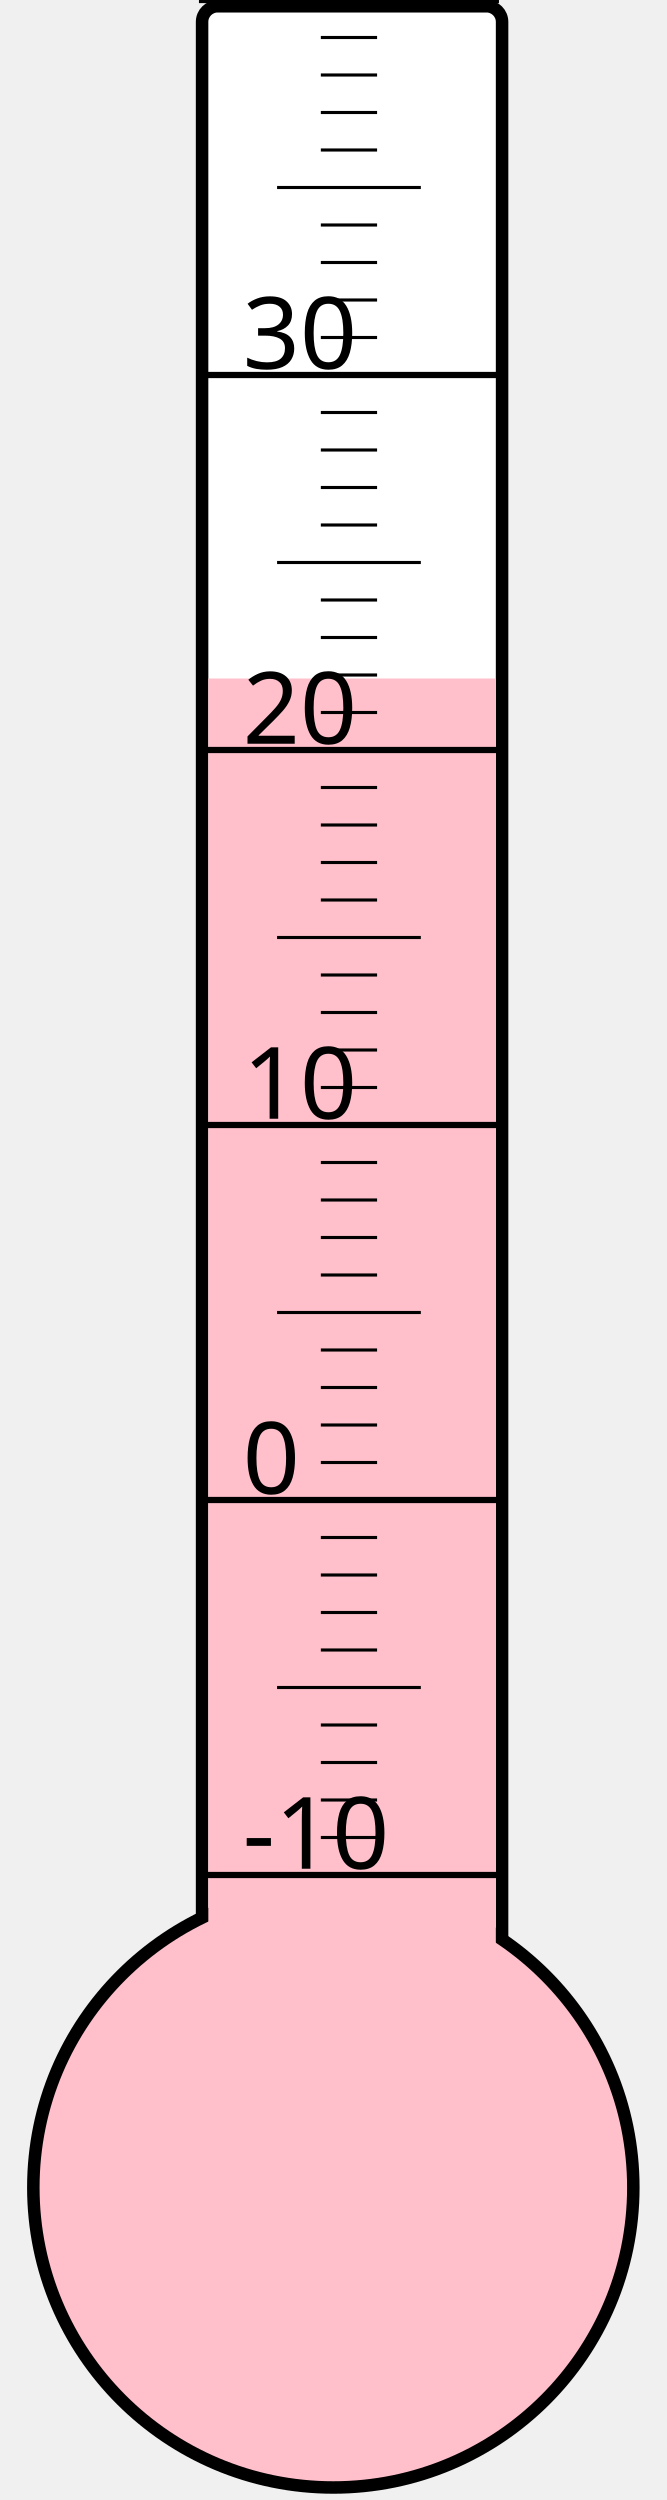
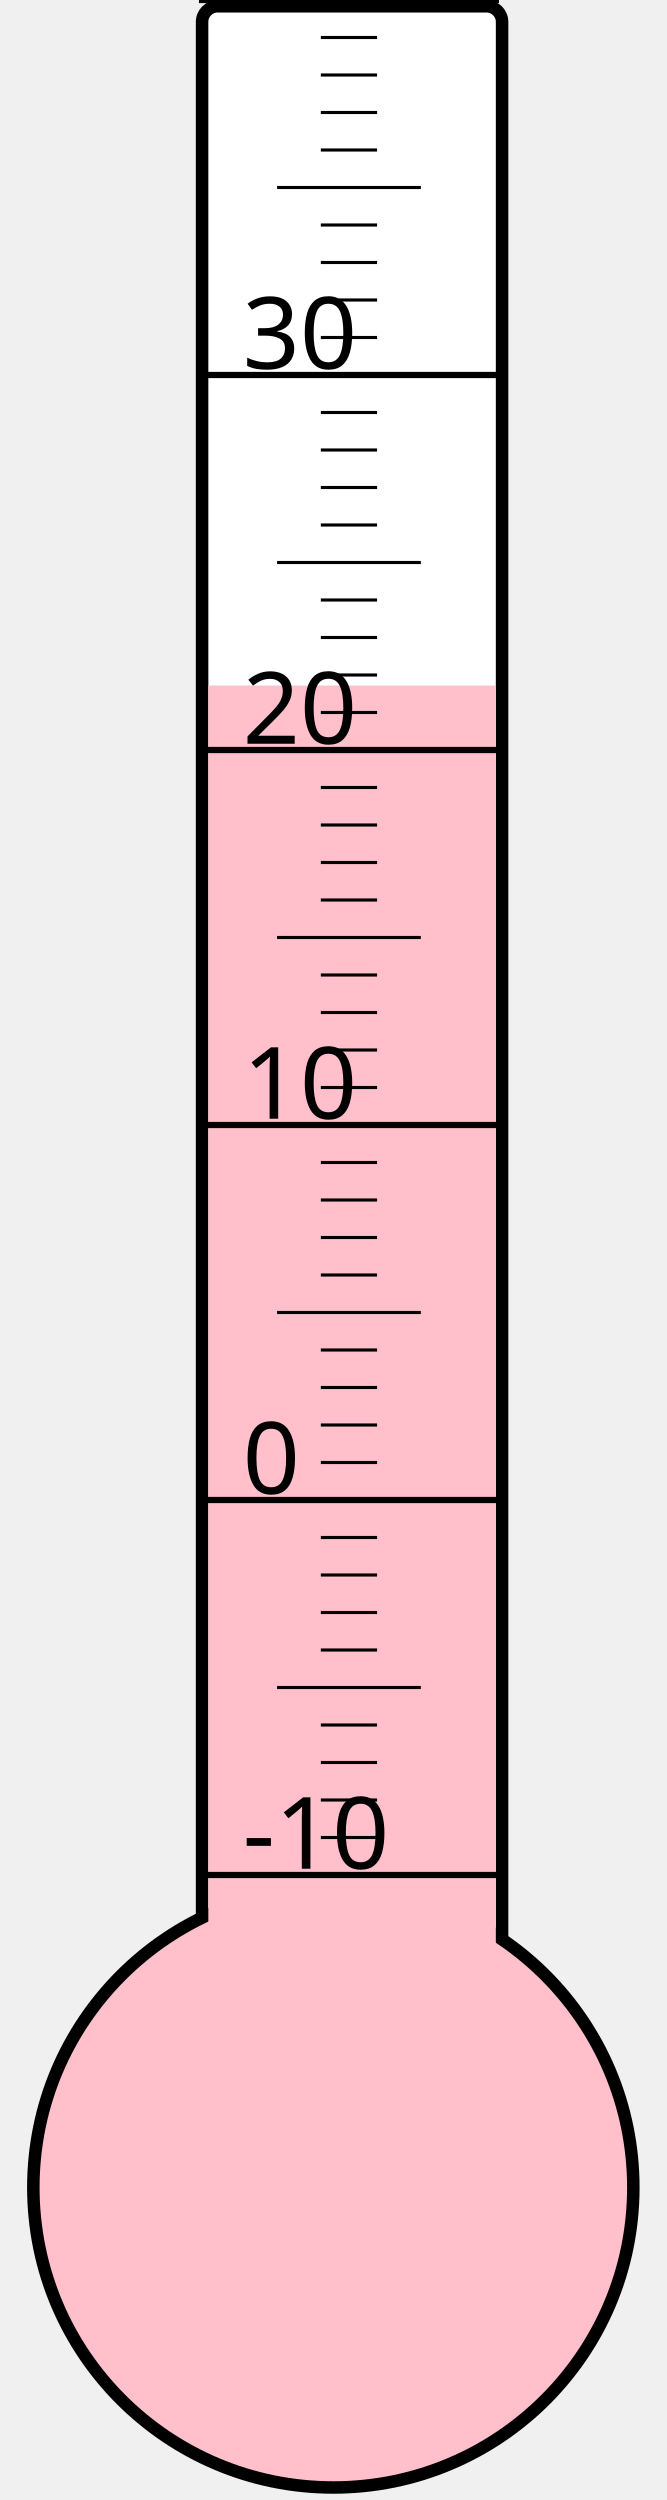
<svg xmlns="http://www.w3.org/2000/svg" width="40px" height="150px" viewBox="0 0 200 800">
  <rect width="200" height="800" x="0" y="0" style="fill: #ffffeb; fill-opacity: 0;" />
  <rect width="96" height="680" x="58" y="2" rx="5" ry="5" style="fill: white; fill-opacity: 1; stroke: black; stroke-width: 4;" />
  <circle cx="100" cy="700" r="96" style="fill: pink; stroke: black; stroke-width: 4;" />
-   <rect width="92" height="482.875" x="60" y="217.125" style="fill: pink; fill-opacity: 1; stroke-width: 0;" />
+   <rect width="92" height="480.625" x="60" y="219.375" style="fill: pink; fill-opacity: 1; stroke-width: 0;" />
  <text x="71" y="598" style="font-family: sans-serif; font-size: 24pt;">-10</text>
  <text x="71" y="478" style="font-family: sans-serif; font-size: 24pt;">0</text>
  <text x="71" y="358" style="font-family: sans-serif; font-size: 24pt;">10</text>
  <text x="71" y="238" style="font-family: sans-serif; font-size: 24pt;">20</text>
  <text x="71" y="118" style="font-family: sans-serif; font-size: 24pt;">30</text>
  <g style="stroke: black;">
    <line x1="57" y1="600" x2="153" y2="600" style="stroke-width: 2;" />
    <line x1="96" y1="588" x2="114" y2="588" style="stroke-width: 1;" />
    <line x1="96" y1="576" x2="114" y2="576" style="stroke-width: 1;" />
    <line x1="96" y1="564" x2="114" y2="564" style="stroke-width: 1;" />
    <line x1="96" y1="552" x2="114" y2="552" style="stroke-width: 1;" />
    <line x1="82" y1="540" x2="128" y2="540" style="stroke-width: 1;" />
    <line x1="96" y1="528" x2="114" y2="528" style="stroke-width: 1;" />
    <line x1="96" y1="516" x2="114" y2="516" style="stroke-width: 1;" />
    <line x1="96" y1="504" x2="114" y2="504" style="stroke-width: 1;" />
    <line x1="96" y1="492" x2="114" y2="492" style="stroke-width: 1;" />
    <line x1="57" y1="480" x2="153" y2="480" style="stroke-width: 2;" />
    <line x1="96" y1="468" x2="114" y2="468" style="stroke-width: 1;" />
    <line x1="96" y1="456" x2="114" y2="456" style="stroke-width: 1;" />
    <line x1="96" y1="444" x2="114" y2="444" style="stroke-width: 1;" />
    <line x1="96" y1="432" x2="114" y2="432" style="stroke-width: 1;" />
    <line x1="82" y1="420" x2="128" y2="420" style="stroke-width: 1;" />
    <line x1="96" y1="408" x2="114" y2="408" style="stroke-width: 1;" />
    <line x1="96" y1="396" x2="114" y2="396" style="stroke-width: 1;" />
    <line x1="96" y1="384" x2="114" y2="384" style="stroke-width: 1;" />
    <line x1="96" y1="372" x2="114" y2="372" style="stroke-width: 1;" />
    <line x1="57" y1="360" x2="153" y2="360" style="stroke-width: 2;" />
    <line x1="96" y1="348" x2="114" y2="348" style="stroke-width: 1;" />
    <line x1="96" y1="336" x2="114" y2="336" style="stroke-width: 1;" />
    <line x1="96" y1="324" x2="114" y2="324" style="stroke-width: 1;" />
    <line x1="96" y1="312" x2="114" y2="312" style="stroke-width: 1;" />
    <line x1="82" y1="300" x2="128" y2="300" style="stroke-width: 1;" />
    <line x1="96" y1="288" x2="114" y2="288" style="stroke-width: 1;" />
    <line x1="96" y1="276" x2="114" y2="276" style="stroke-width: 1;" />
    <line x1="96" y1="264" x2="114" y2="264" style="stroke-width: 1;" />
    <line x1="96" y1="252" x2="114" y2="252" style="stroke-width: 1;" />
    <line x1="57" y1="240" x2="153" y2="240" style="stroke-width: 2;" />
    <line x1="96" y1="228" x2="114" y2="228" style="stroke-width: 1;" />
    <line x1="96" y1="216" x2="114" y2="216" style="stroke-width: 1;" />
    <line x1="96" y1="204" x2="114" y2="204" style="stroke-width: 1;" />
    <line x1="96" y1="192" x2="114" y2="192" style="stroke-width: 1;" />
    <line x1="82" y1="180" x2="128" y2="180" style="stroke-width: 1;" />
    <line x1="96" y1="168" x2="114" y2="168" style="stroke-width: 1;" />
    <line x1="96" y1="156" x2="114" y2="156" style="stroke-width: 1;" />
    <line x1="96" y1="144" x2="114" y2="144" style="stroke-width: 1;" />
    <line x1="96" y1="132" x2="114" y2="132" style="stroke-width: 1;" />
    <line x1="57" y1="120" x2="153" y2="120" style="stroke-width: 2;" />
    <line x1="96" y1="108" x2="114" y2="108" style="stroke-width: 1;" />
    <line x1="96" y1="96" x2="114" y2="96" style="stroke-width: 1;" />
    <line x1="96" y1="84" x2="114" y2="84" style="stroke-width: 1;" />
    <line x1="96" y1="72" x2="114" y2="72" style="stroke-width: 1;" />
    <line x1="82" y1="60" x2="128" y2="60" style="stroke-width: 1;" />
    <line x1="96" y1="48" x2="114" y2="48" style="stroke-width: 1;" />
    <line x1="96" y1="36" x2="114" y2="36" style="stroke-width: 1;" />
    <line x1="96" y1="24" x2="114" y2="24" style="stroke-width: 1;" />
    <line x1="96" y1="12" x2="114" y2="12" style="stroke-width: 1;" />
    <line x1="57" y1="0" x2="153" y2="0" style="stroke-width: 2;" />
  </g>
</svg>
